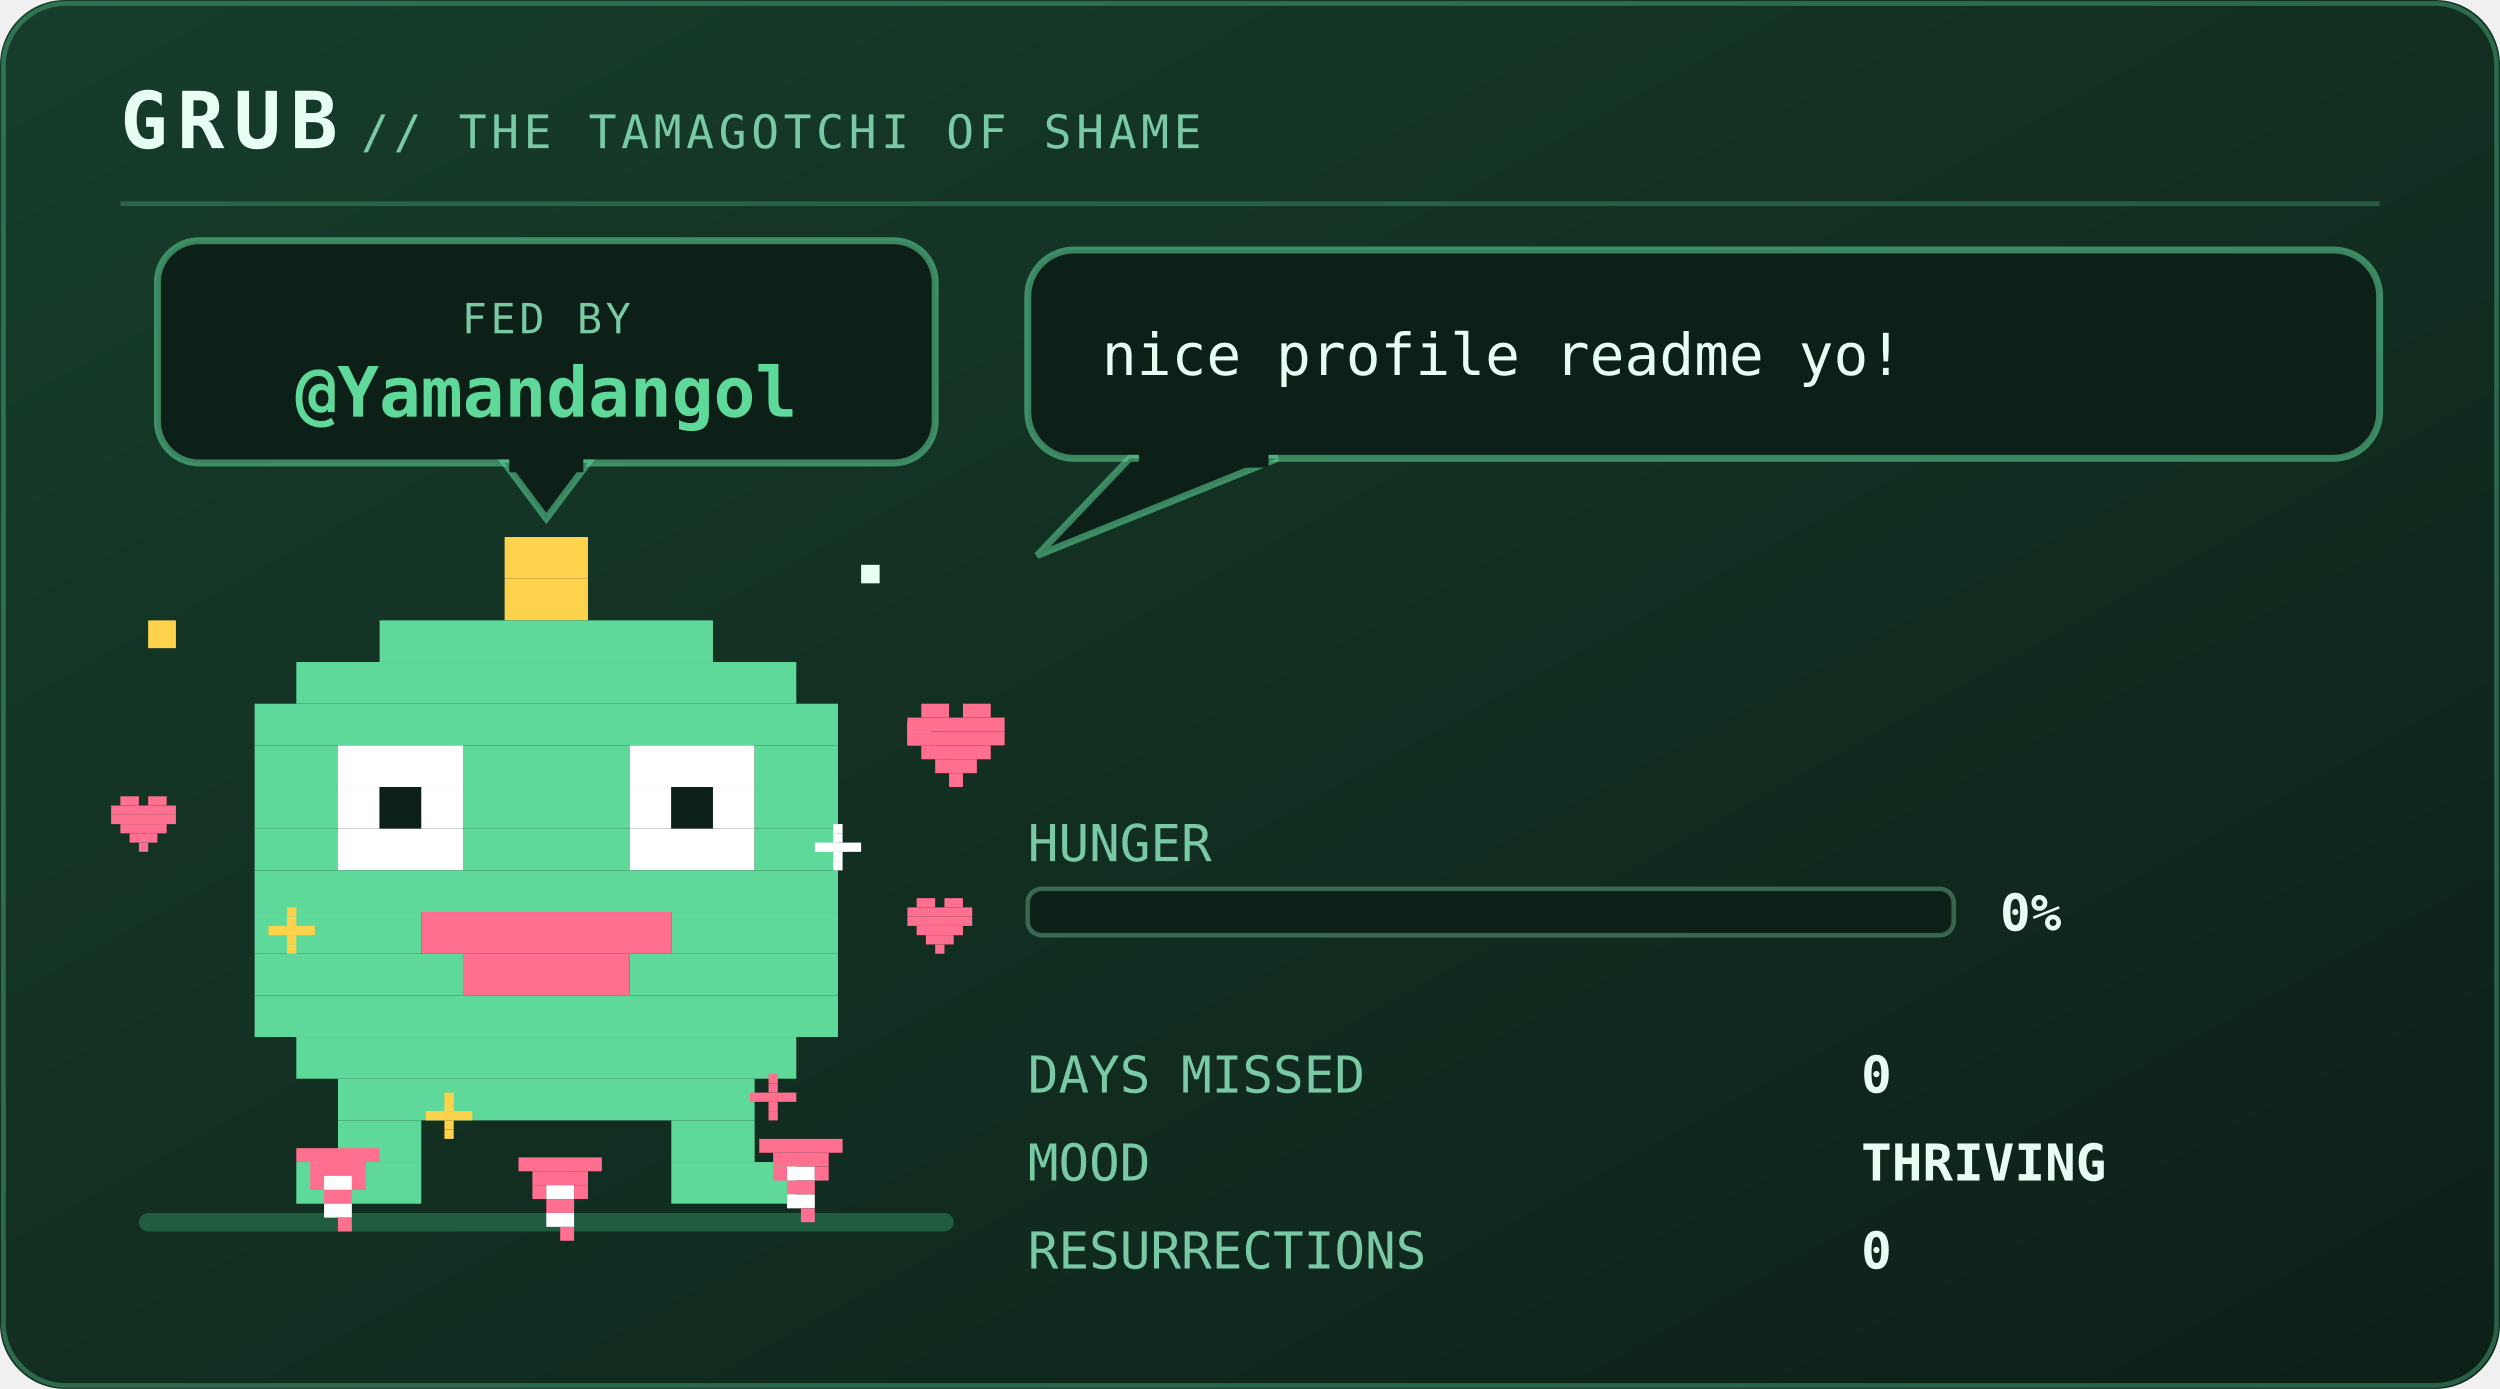
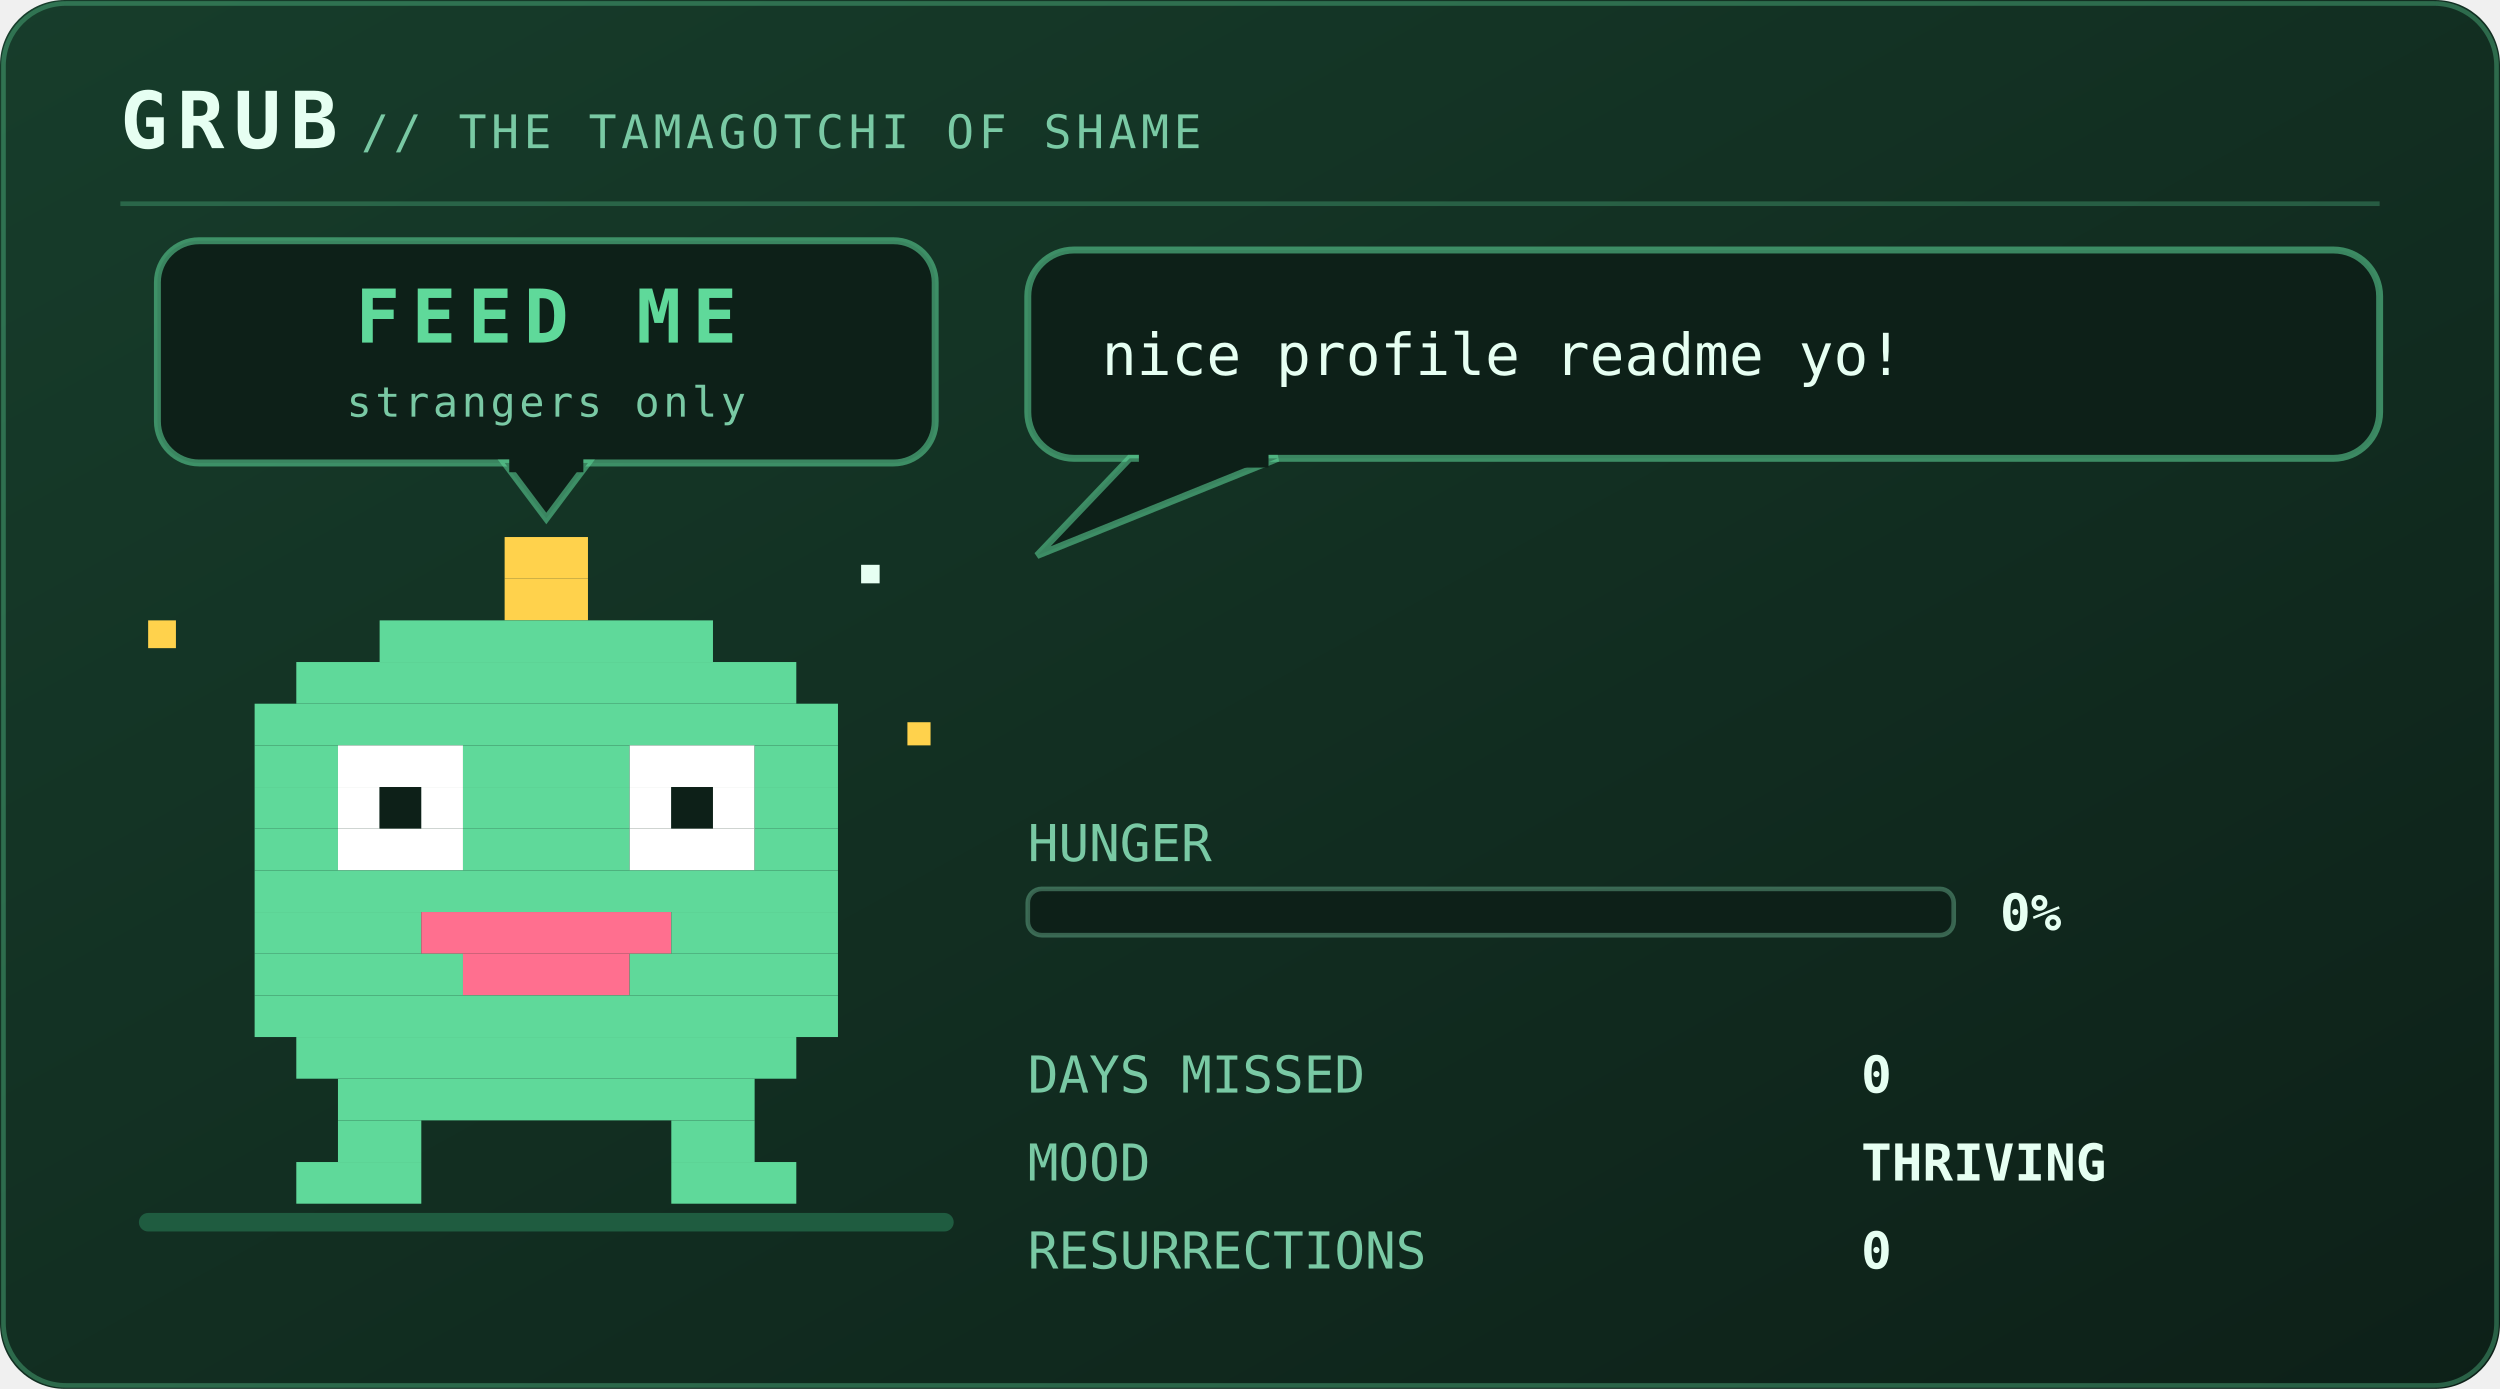
<svg xmlns="http://www.w3.org/2000/svg" viewBox="0 0 540 300" width="540" height="300" role="img" aria-labelledby="pett petd">
  <defs>
    <linearGradient id="petbg" x1="0" y1="0" x2="1" y2="1">
      <stop offset="0" stop-color="#173d2b" />
      <stop offset="1" stop-color="#0d2018" />
    </linearGradient>
  </defs>
  <style>
    .mono{font-family:ui-monospace,SFMono-Regular,Menlo,Consolas,"DejaVu Sans Mono",monospace}
    .brand{font-size:17px;font-weight:700;letter-spacing:2px;fill:#e6fff2}
    .sub{font-size:10px;letter-spacing:1px;fill:#79c9a4}
    .say{font-size:12.5px;fill:#e6fff2}
    .stat{font-size:11px;fill:#79c9a4}
    .val{font-size:11px;fill:#e6fff2;font-weight:700}
    .call{font-size:16px;font-weight:700;letter-spacing:2.5px;fill:#5fd99a}
    .callsub{font-size:9px;letter-spacing:0.8px;fill:#79c9a4}
    .who{font-weight:700;fill:#5fd99a}
    .lid{opacity:0;animation:blink 5.4s steps(1) infinite}
    .bubble{animation:breathe 3.2s ease-in-out infinite}
    .meter{animation:meterpulse 2.6s ease-in-out infinite}
    
    .spark{animation:twinkle 1.9s ease-in-out infinite}
    
    
-     .munch{animation:munch 2.9s ease-in-out infinite;transform-box:fill-box;transform-origin:50% 100%}
-     .crumb{animation:drop 2.9s cubic-bezier(.35,0,.85,1) infinite}
-     .heart{animation:rise 2.9s ease-out infinite}
-     .pop{animation:pop 2.9s ease-out infinite;transform-box:fill-box;transform-origin:center}
-     @keyframes munch{0%,100%{transform:scale(1,1)}8%{transform:scale(1.08,.9)}17%{transform:scale(.94,1.07)}26%{transform:scale(1.05,.96)}36%{transform:scale(1,1)}}
-     @keyframes drop{0%{opacity:0;transform:translateY(-132px)}12%{opacity:1}55%,100%{opacity:1;transform:translateY(0)}}
-     @keyframes rise{0%{opacity:0;transform:translateY(10px) scale(.7)}20%{opacity:1}72%{opacity:.85}100%{opacity:0;transform:translateY(-30px) scale(1.1)}}
-     @keyframes pop{0%,34%{opacity:0;transform:scale(.2)}44%{opacity:.95;transform:scale(1)}72%,100%{opacity:0;transform:scale(1.6)}}
+     .plea{animation:bob 2.1s ease-in-out infinite}
+     .beat{animation:beat 2.1s ease-in-out infinite}
+     @keyframes bob{0%,100%{transform:translateY(0)}50%{transform:translateY(-5px)}}
+     @keyframes beat{0%,100%{opacity:1}50%{opacity:.25}}
    @keyframes blink{0%,93%{opacity:0}94%,97%{opacity:1}98%,100%{opacity:0}}
    @keyframes breathe{0%,100%{opacity:1}50%{opacity:.86}}
    @keyframes meterpulse{0%,100%{opacity:1}50%{opacity:.6}}
    @keyframes tear{0%,100%{opacity:0;transform:translateX(0)}12%{opacity:.55;transform:translateX(-4px)}18%{opacity:0}61%{opacity:.4;transform:translateX(5px)}67%{opacity:0}}
    @keyframes desat{0%,100%{filter:saturate(.35)}50%{filter:saturate(0) contrast(1.25)}}
    @keyframes twinkle{0%,100%{opacity:.25}50%{opacity:1}}
    @keyframes flash{0%{opacity:.8}100%{opacity:0}}
    @keyframes spin{to{transform:rotate(360deg)}}
</style>
  <rect width="540" height="300" rx="14" fill="url(#petbg)" />
  <rect x="0.75" y="0.75" width="538.5" height="298.5" rx="13.5" fill="none" stroke="#5fd99a" stroke-opacity="0.35" />
  <text class="mono brand" x="26" y="32">GRUB</text>
  <text class="mono sub" x="78" y="32">// THE TAMAGOTCHI OF SHAME</text>
  <line x1="26" y1="44" x2="514" y2="44" stroke="#5fd99a" stroke-opacity="0.28" />
  <rect x="30" y="262" width="176" height="4" rx="2" fill="#1f5c40" />
-   <g>
+   <g class="plea">
    <rect x="34" y="52" width="168" height="48" rx="9" fill="#0d2018" stroke="#5fd99a" stroke-opacity="0.55" stroke-width="1.5" />
    <path d="M109 100 L127 100 L118 112 Z" fill="#0d2018" stroke="#5fd99a" stroke-opacity="0.55" stroke-width="1.5" />
    <rect x="110" y="98" width="16" height="4" fill="#0d2018" />
-     <text class="mono callsub" x="118" y="72" text-anchor="middle">FED BY</text>
-     <text class="mono who" x="118" y="90" text-anchor="middle" font-size="15.0">@Yamandangol</text>
+     <text class="mono call" x="118" y="74" text-anchor="middle" font-size="16.0">FEED ME</text>
+     <text class="mono callsub beat" x="118" y="90" text-anchor="middle" font-size="9.0">strangers only</text>
  </g>
  <g transform="translate(46 116)">
    <g>
-       <g class="munch">
+       <g>
        <g>
          <animateTransform attributeName="transform" type="translate" values="0 0; 0 -7; 0 0" keyTimes="0;0.5;1" dur="1.5s" repeatCount="indefinite" calcMode="spline" keySplines="0.4 0 0.2 1; 0.4 0 0.2 1" additive="sum" />
          <rect x="63" y="0" width="18" height="9" fill="#ffd24c" />
          <rect x="63" y="9" width="18" height="9" fill="#ffd24c" />
          <rect x="36" y="18" width="72" height="9" fill="#5fd99a" />
          <rect x="18" y="27" width="108" height="9" fill="#5fd99a" />
          <rect x="9" y="36" width="126" height="9" fill="#5fd99a" />
          <rect x="9" y="45" width="18" height="9" fill="#5fd99a" />
          <rect x="27" y="45" width="27" height="9" fill="#ffffff" />
          <rect x="54" y="45" width="36" height="9" fill="#5fd99a" />
          <rect x="90" y="45" width="27" height="9" fill="#ffffff" />
          <rect x="117" y="45" width="18" height="9" fill="#5fd99a" />
          <rect x="9" y="54" width="18" height="9" fill="#5fd99a" />
          <rect x="27" y="54" width="9" height="9" fill="#ffffff" />
          <rect x="36" y="54" width="9" height="9" fill="#0d2018" />
          <rect x="45" y="54" width="9" height="9" fill="#ffffff" />
          <rect x="54" y="54" width="36" height="9" fill="#5fd99a" />
          <rect x="90" y="54" width="9" height="9" fill="#ffffff" />
          <rect x="99" y="54" width="9" height="9" fill="#0d2018" />
          <rect x="108" y="54" width="9" height="9" fill="#ffffff" />
          <rect x="117" y="54" width="18" height="9" fill="#5fd99a" />
          <rect x="9" y="63" width="18" height="9" fill="#5fd99a" />
          <rect x="27" y="63" width="27" height="9" fill="#ffffff" />
          <rect x="54" y="63" width="36" height="9" fill="#5fd99a" />
          <rect x="90" y="63" width="27" height="9" fill="#ffffff" />
          <rect x="117" y="63" width="18" height="9" fill="#5fd99a" />
          <rect x="9" y="72" width="126" height="9" fill="#5fd99a" />
          <rect x="9" y="81" width="36" height="9" fill="#5fd99a" />
          <rect x="45" y="81" width="54" height="9" fill="#ff6f8f" />
          <rect x="99" y="81" width="36" height="9" fill="#5fd99a" />
          <rect x="9" y="90" width="45" height="9" fill="#5fd99a" />
          <rect x="54" y="90" width="36" height="9" fill="#ff6f8f" />
          <rect x="90" y="90" width="45" height="9" fill="#5fd99a" />
          <rect x="9" y="99" width="126" height="9" fill="#5fd99a" />
          <rect x="18" y="108" width="108" height="9" fill="#5fd99a" />
          <rect x="27" y="117" width="90" height="9" fill="#5fd99a" />
          <rect x="27" y="126" width="18" height="9" fill="#5fd99a" />
          <rect x="99" y="126" width="18" height="9" fill="#5fd99a" />
          <rect x="18" y="135" width="27" height="9" fill="#5fd99a" />
          <rect x="99" y="135" width="27" height="9" fill="#5fd99a" />
          <rect class="lid" x="27" y="45" width="27" height="27" fill="#5fd99a" />
          <rect class="lid" x="90" y="45" width="27" height="27" fill="#5fd99a" />
          <g class="spark">
            <rect x="-14" y="18" width="6" height="6" fill="#ffd24c" />
            <rect x="150" y="40" width="5" height="5" fill="#ffd24c" />
            <rect x="140" y="6" width="4" height="4" fill="#e6fff2" />
          </g>
        </g>
      </g>
    </g>
  </g>
-   <g transform="translate(64 248)">
-     <g class="crumb">
-       <rect x="0" y="0" width="18" height="3" fill="#ff6f8f" />
-       <rect x="3" y="3" width="12" height="3" fill="#ff6f8f" />
-       <rect x="3" y="6" width="3" height="3" fill="#ff6f8f" />
-       <rect x="6" y="6" width="6" height="3" fill="#ffffff" />
-       <rect x="12" y="6" width="3" height="3" fill="#ff6f8f" />
-       <rect x="6" y="9" width="6" height="3" fill="#ff6f8f" />
-       <rect x="6" y="12" width="6" height="3" fill="#ffffff" />
-       <rect x="9" y="15" width="3" height="3" fill="#ff6f8f" />
-     </g>
-   </g>
-   <g transform="translate(112 250)">
-     <g class="crumb" style="animation-delay:0.55s">
-       <rect x="0" y="0" width="18" height="3" fill="#ff6f8f" />
-       <rect x="3" y="3" width="12" height="3" fill="#ff6f8f" />
-       <rect x="3" y="6" width="3" height="3" fill="#ff6f8f" />
-       <rect x="6" y="6" width="6" height="3" fill="#ffffff" />
-       <rect x="12" y="6" width="3" height="3" fill="#ff6f8f" />
-       <rect x="6" y="9" width="6" height="3" fill="#ff6f8f" />
-       <rect x="6" y="12" width="6" height="3" fill="#ffffff" />
-       <rect x="9" y="15" width="3" height="3" fill="#ff6f8f" />
-     </g>
-   </g>
-   <g transform="translate(164 246)">
-     <g class="crumb" style="animation-delay:1.15s">
-       <rect x="0" y="0" width="18" height="3" fill="#ff6f8f" />
-       <rect x="3" y="3" width="12" height="3" fill="#ff6f8f" />
-       <rect x="3" y="6" width="3" height="3" fill="#ff6f8f" />
-       <rect x="6" y="6" width="6" height="3" fill="#ffffff" />
-       <rect x="12" y="6" width="3" height="3" fill="#ff6f8f" />
-       <rect x="6" y="9" width="6" height="3" fill="#ff6f8f" />
-       <rect x="6" y="12" width="6" height="3" fill="#ffffff" />
-       <rect x="9" y="15" width="3" height="3" fill="#ff6f8f" />
-     </g>
-   </g>
-   <g transform="translate(58 196)">
-     <g class="pop" style="animation-delay:0.1s">
-       <rect x="4" y="0" width="2" height="2" fill="#ffd24c" />
-       <rect x="4" y="2" width="2" height="2" fill="#ffd24c" />
-       <rect x="0" y="4" width="10" height="2" fill="#ffd24c" />
-       <rect x="4" y="6" width="2" height="2" fill="#ffd24c" />
-       <rect x="4" y="8" width="2" height="2" fill="#ffd24c" />
-     </g>
-   </g>
-   <g transform="translate(176 178)">
-     <g class="pop" style="animation-delay:0.5s">
-       <rect x="4" y="0" width="2" height="2" fill="#ffffff" />
-       <rect x="4" y="2" width="2" height="2" fill="#ffffff" />
-       <rect x="0" y="4" width="10" height="2" fill="#ffffff" />
-       <rect x="4" y="6" width="2" height="2" fill="#ffffff" />
-       <rect x="4" y="8" width="2" height="2" fill="#ffffff" />
-     </g>
-   </g>
-   <g transform="translate(92 236)">
-     <g class="pop" style="animation-delay:0.8s">
-       <rect x="4" y="0" width="2" height="2" fill="#ffd24c" />
-       <rect x="4" y="2" width="2" height="2" fill="#ffd24c" />
-       <rect x="0" y="4" width="10" height="2" fill="#ffd24c" />
-       <rect x="4" y="6" width="2" height="2" fill="#ffd24c" />
-       <rect x="4" y="8" width="2" height="2" fill="#ffd24c" />
-     </g>
-   </g>
-   <g transform="translate(162 232)">
-     <g class="pop" style="animation-delay:1.3s">
-       <rect x="4" y="0" width="2" height="2" fill="#ff6f8f" />
-       <rect x="4" y="2" width="2" height="2" fill="#ff6f8f" />
-       <rect x="0" y="4" width="10" height="2" fill="#ff6f8f" />
-       <rect x="4" y="6" width="2" height="2" fill="#ff6f8f" />
-       <rect x="4" y="8" width="2" height="2" fill="#ff6f8f" />
-     </g>
-   </g>
-   <circle class="pop" cx="118" cy="206" r="30" fill="none" stroke="#ffd24c" stroke-width="2" opacity="0" />
-   <g transform="translate(196 152)">
-     <g class="heart">
-       <rect x="3" y="0" width="6" height="3" fill="#ff6f8f" />
-       <rect x="12" y="0" width="6" height="3" fill="#ff6f8f" />
-       <rect x="0" y="3" width="21" height="3" fill="#ff6f8f" />
-       <rect x="0" y="6" width="21" height="3" fill="#ff6f8f" />
-       <rect x="3" y="9" width="15" height="3" fill="#ff6f8f" />
-       <rect x="6" y="12" width="9" height="3" fill="#ff6f8f" />
-       <rect x="9" y="15" width="3" height="3" fill="#ff6f8f" />
-     </g>
-   </g>
-   <g transform="translate(196 194)">
-     <g class="heart" style="animation-delay:0.9s">
-       <rect x="2" y="0" width="4" height="2" fill="#ff6f8f" />
-       <rect x="8" y="0" width="4" height="2" fill="#ff6f8f" />
-       <rect x="0" y="2" width="14" height="2" fill="#ff6f8f" />
-       <rect x="0" y="4" width="14" height="2" fill="#ff6f8f" />
-       <rect x="2" y="6" width="10" height="2" fill="#ff6f8f" />
-       <rect x="4" y="8" width="6" height="2" fill="#ff6f8f" />
-       <rect x="6" y="10" width="2" height="2" fill="#ff6f8f" />
-     </g>
-   </g>
-   <g transform="translate(24 172)">
-     <g class="heart" style="animation-delay:1.6s">
-       <rect x="2" y="0" width="4" height="2" fill="#ff6f8f" />
-       <rect x="8" y="0" width="4" height="2" fill="#ff6f8f" />
-       <rect x="0" y="2" width="14" height="2" fill="#ff6f8f" />
-       <rect x="0" y="4" width="14" height="2" fill="#ff6f8f" />
-       <rect x="2" y="6" width="10" height="2" fill="#ff6f8f" />
-       <rect x="4" y="8" width="6" height="2" fill="#ff6f8f" />
-       <rect x="6" y="10" width="2" height="2" fill="#ff6f8f" />
-     </g>
-   </g>
  <g class="bubble">
    <rect x="222" y="54" width="292" height="45" rx="10" fill="#0d2018" stroke="#5fd99a" stroke-opacity="0.55" stroke-width="1.5" />
    <path d="M244 99 L224 120 L276 99 Z" fill="#0d2018" stroke="#5fd99a" stroke-opacity="0.55" stroke-width="1.5" />
    <rect x="246" y="97" width="28" height="4" fill="#0d2018" />
    <text class="mono say" x="238" y="81">nice profile readme yo!</text>
  </g>
  <text class="mono stat" x="222" y="186">HUNGER</text>
  <rect x="222" y="192" width="200" height="10" rx="3" fill="#0d2018" stroke="#79c9a4" stroke-opacity="0.4" />
  <text class="mono val" x="432" y="201">0%</text>
  <text class="mono stat" x="222" y="236">DAYS MISSED</text>
  <text class="mono val" x="402" y="236">0</text>
  <text class="mono stat" x="222" y="255">MOOD</text>
  <text class="mono val" x="402" y="255">THRIVING</text>
  <text class="mono stat" x="222" y="274">RESURRECTIONS</text>
  <text class="mono val" x="402" y="274">0</text>
</svg>
